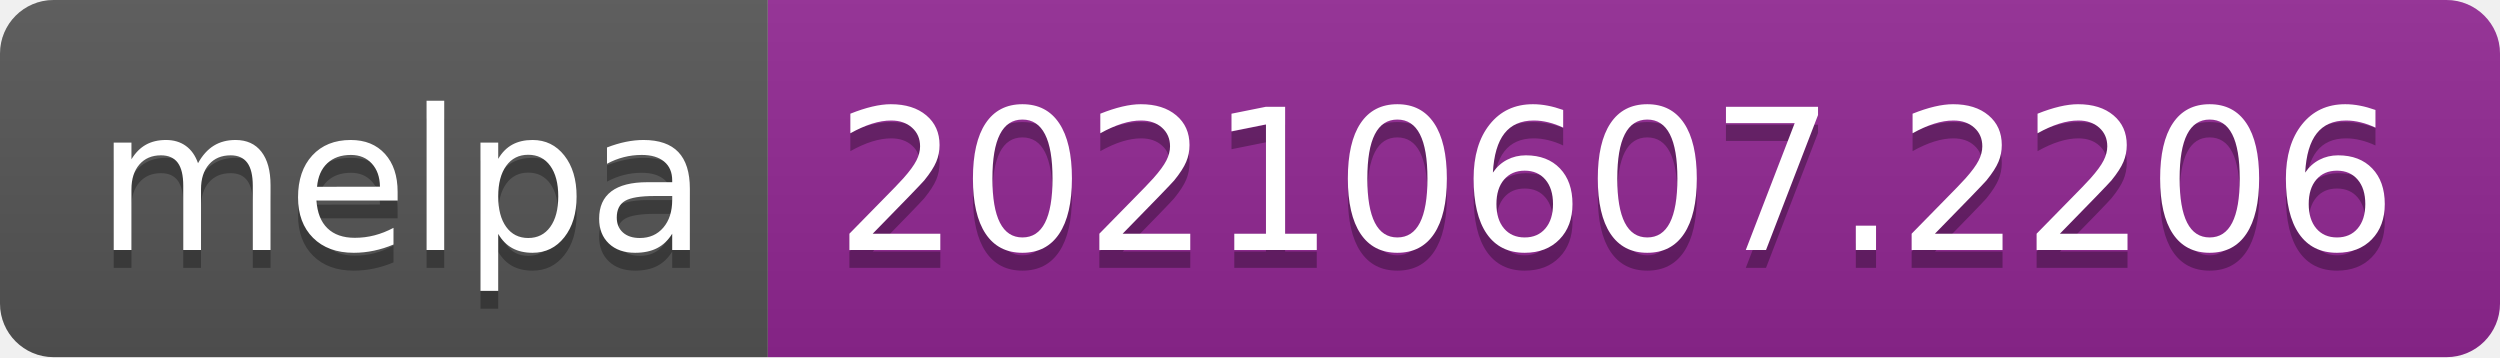
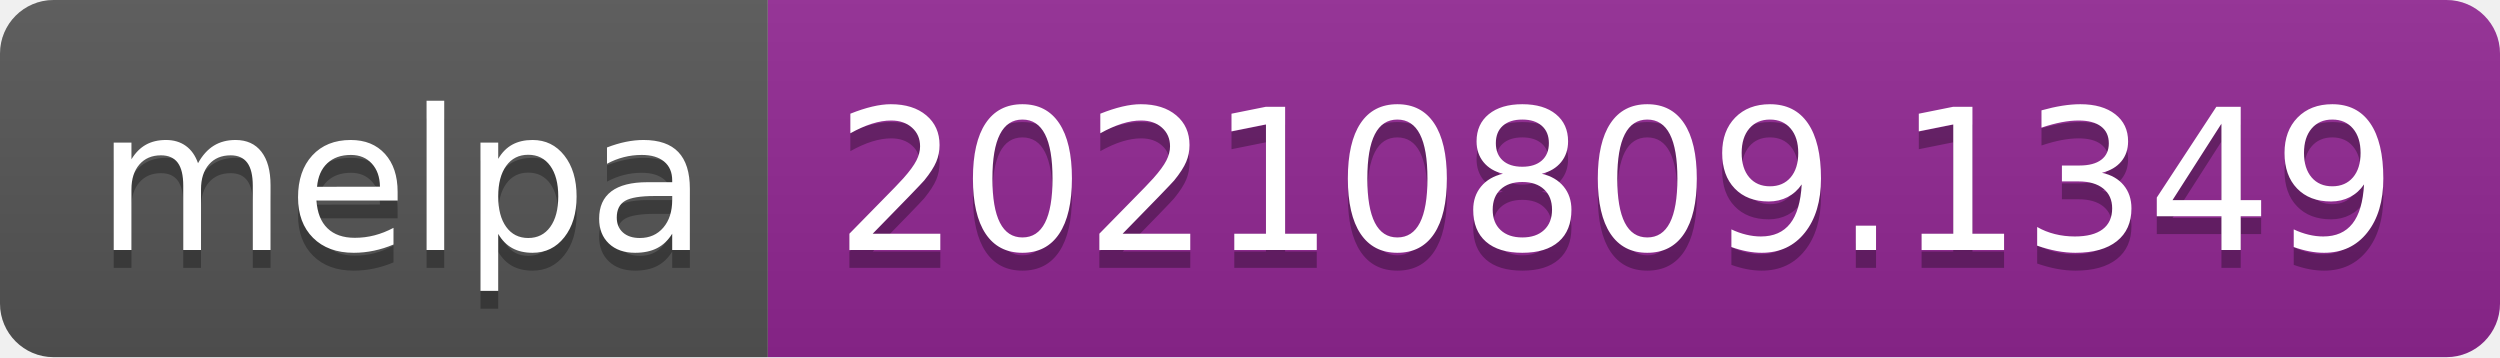
- <svg xmlns="http://www.w3.org/2000/svg" width="140" height="20" role="img" aria-label="melpa: 20210607.2206">
+ <svg xmlns="http://www.w3.org/2000/svg" width="140" height="20" role="img" aria-label="melpa: 20210809.1349">
  <linearGradient id="s" x2="0" y2="100%">
    <stop offset="0" stop-color="#bbb" stop-opacity=".1" />
    <stop offset="1" stop-opacity=".1" />
  </linearGradient>
  <clipPath id="r">
    <rect width="140" height="20" rx="3" fill="#fff" />
  </clipPath>
  <g clip-path="url(#r)">
    <rect width="43" height="20" fill="#555" />
    <rect x="43" width="97" height="20" fill="#922793" />
    <rect width="140" height="20" fill="url(#s)" />
  </g>
  <g fill="#fff" text-anchor="middle" font-family="Verdana,Geneva,DejaVu Sans,sans-serif" text-rendering="geometricPrecision" font-size="110">
    <text aria-hidden="true" x="225" y="150" fill="#010101" fill-opacity=".3" transform="scale(.1)" textLength="330">melpa</text>
    <text x="225" y="140" transform="scale(.1)" fill="#fff" textLength="330">melpa</text>
-     <text aria-hidden="true" x="905" y="150" fill="#010101" fill-opacity=".3" transform="scale(.1)" textLength="870">20210607.2206</text>
-     <text x="905" y="140" transform="scale(.1)" fill="#fff" textLength="870">20210607.2206</text>
+     <text aria-hidden="true" x="905" y="150" fill="#010101" fill-opacity=".3" transform="scale(.1)" textLength="870">20210809.1349</text>
+     <text x="905" y="140" transform="scale(.1)" fill="#fff" textLength="870">20210809.1349</text>
  </g>
</svg>
